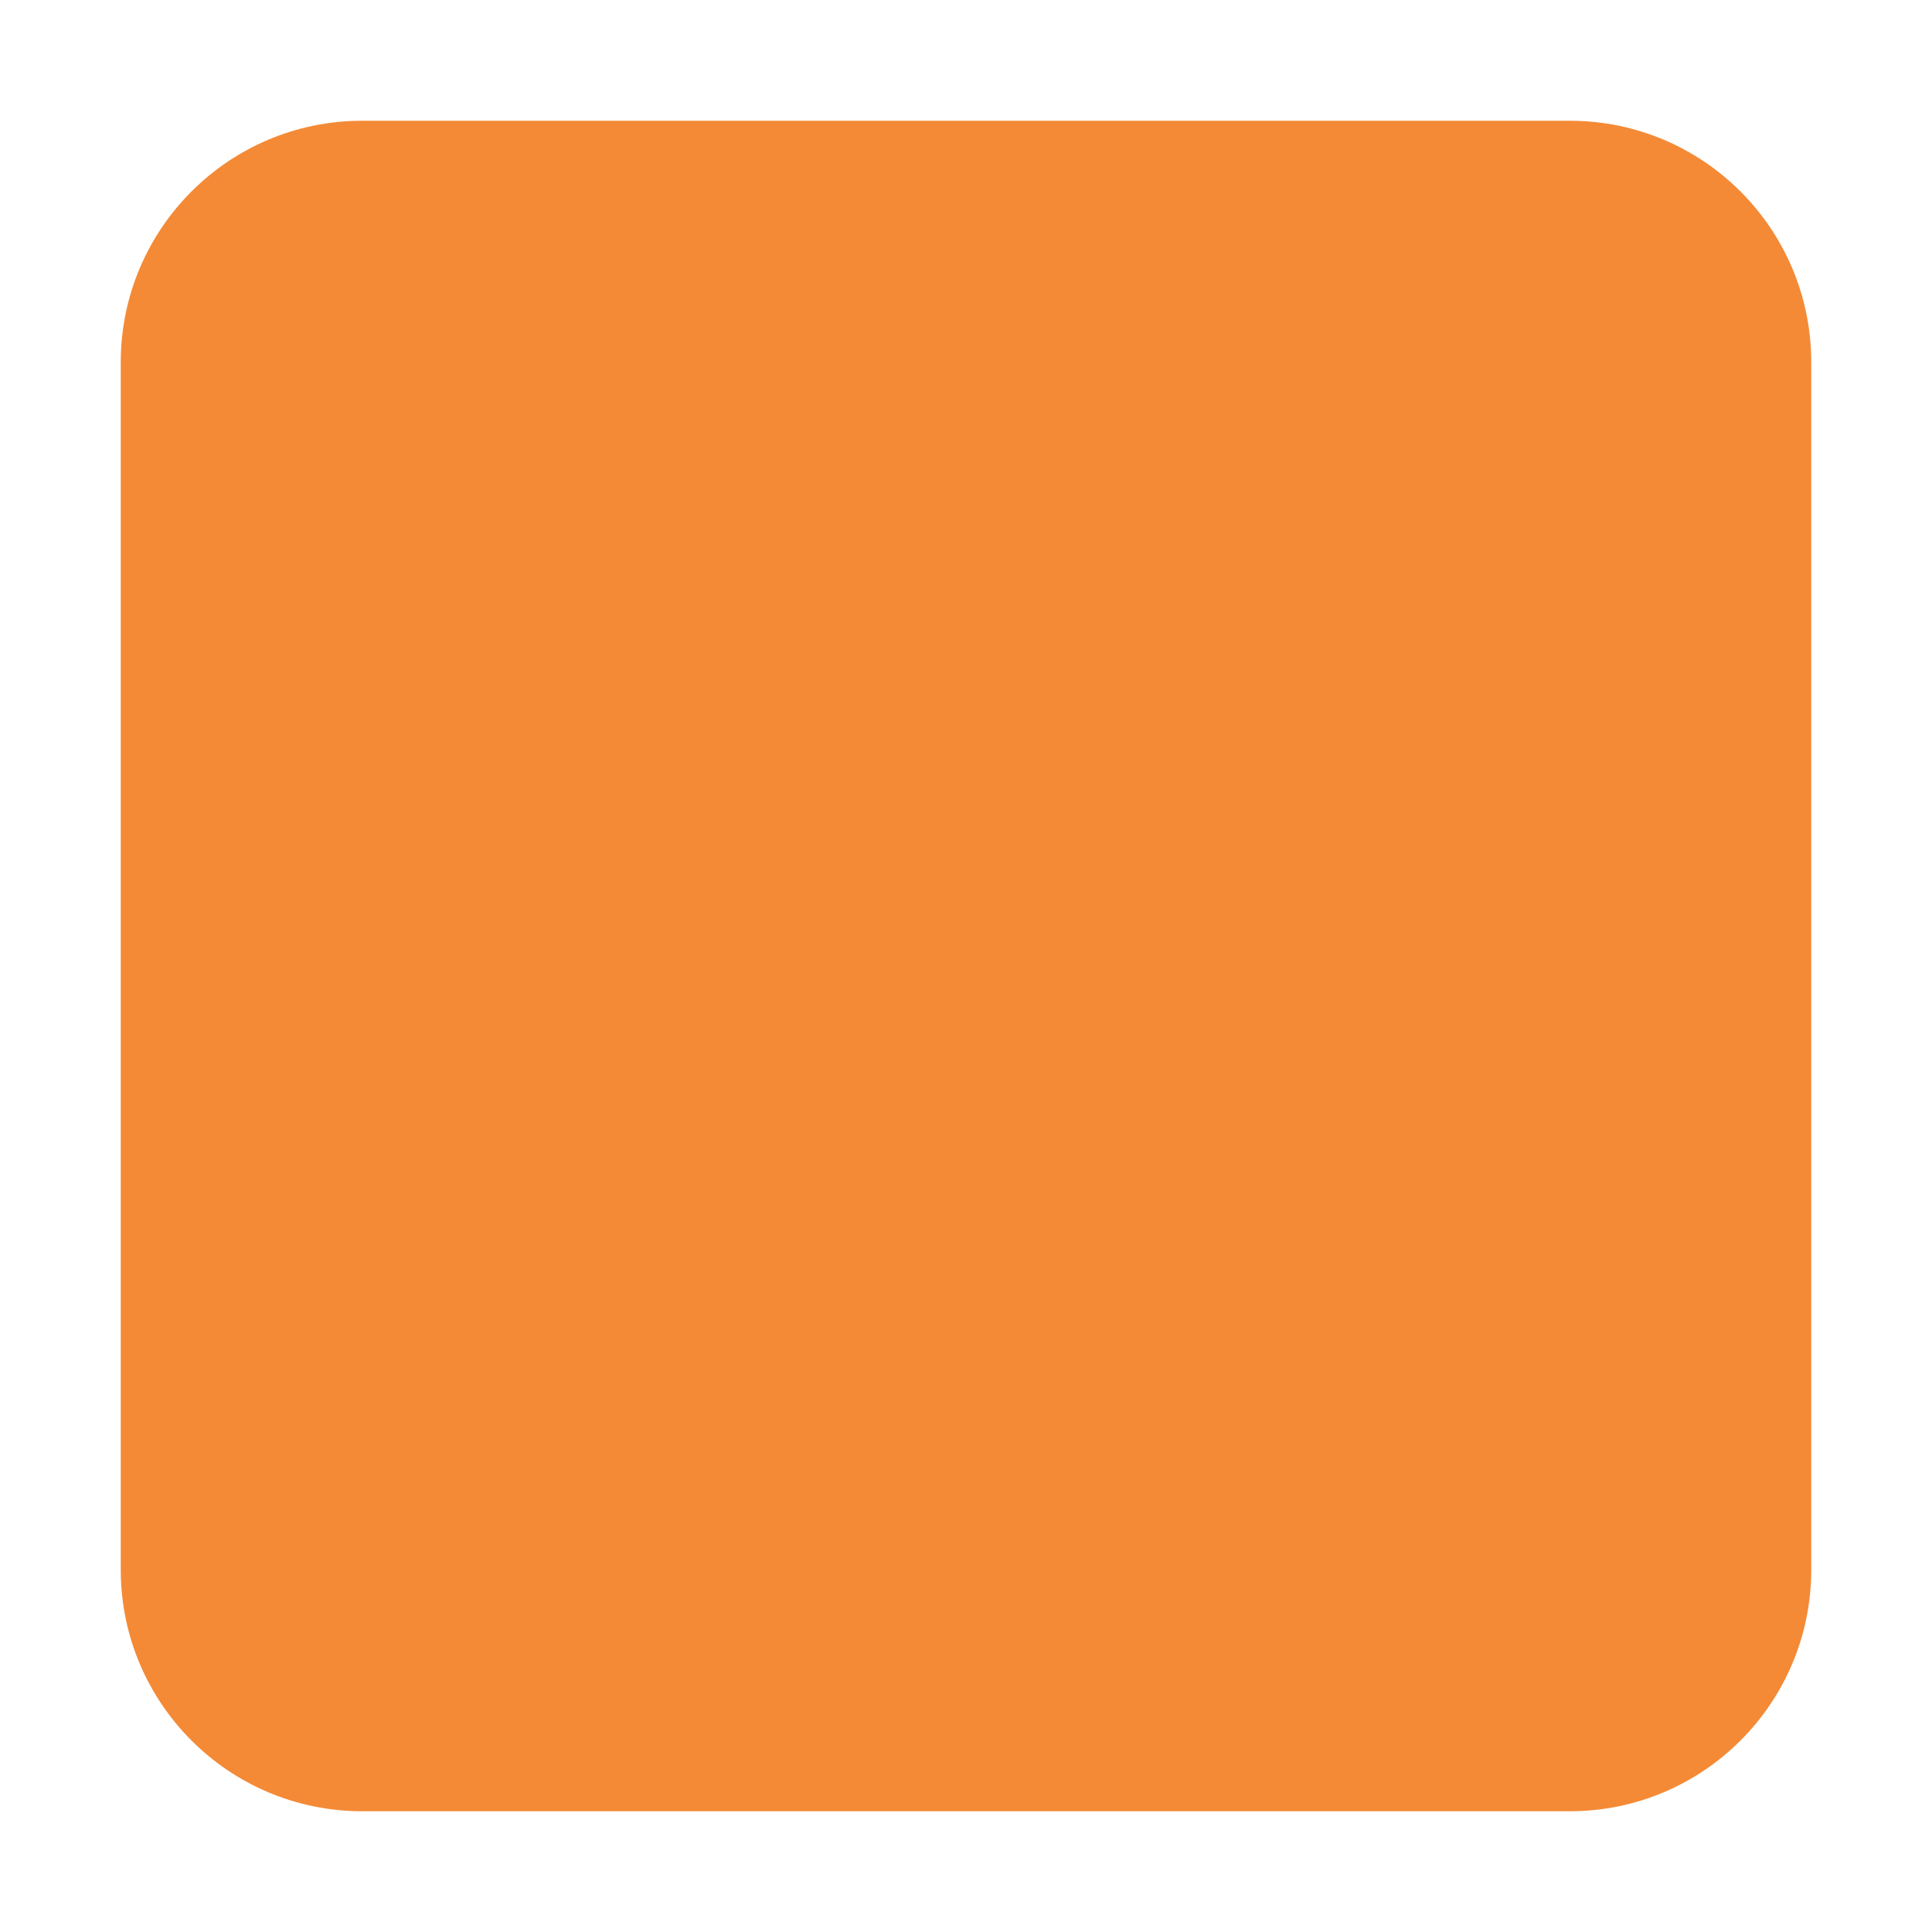
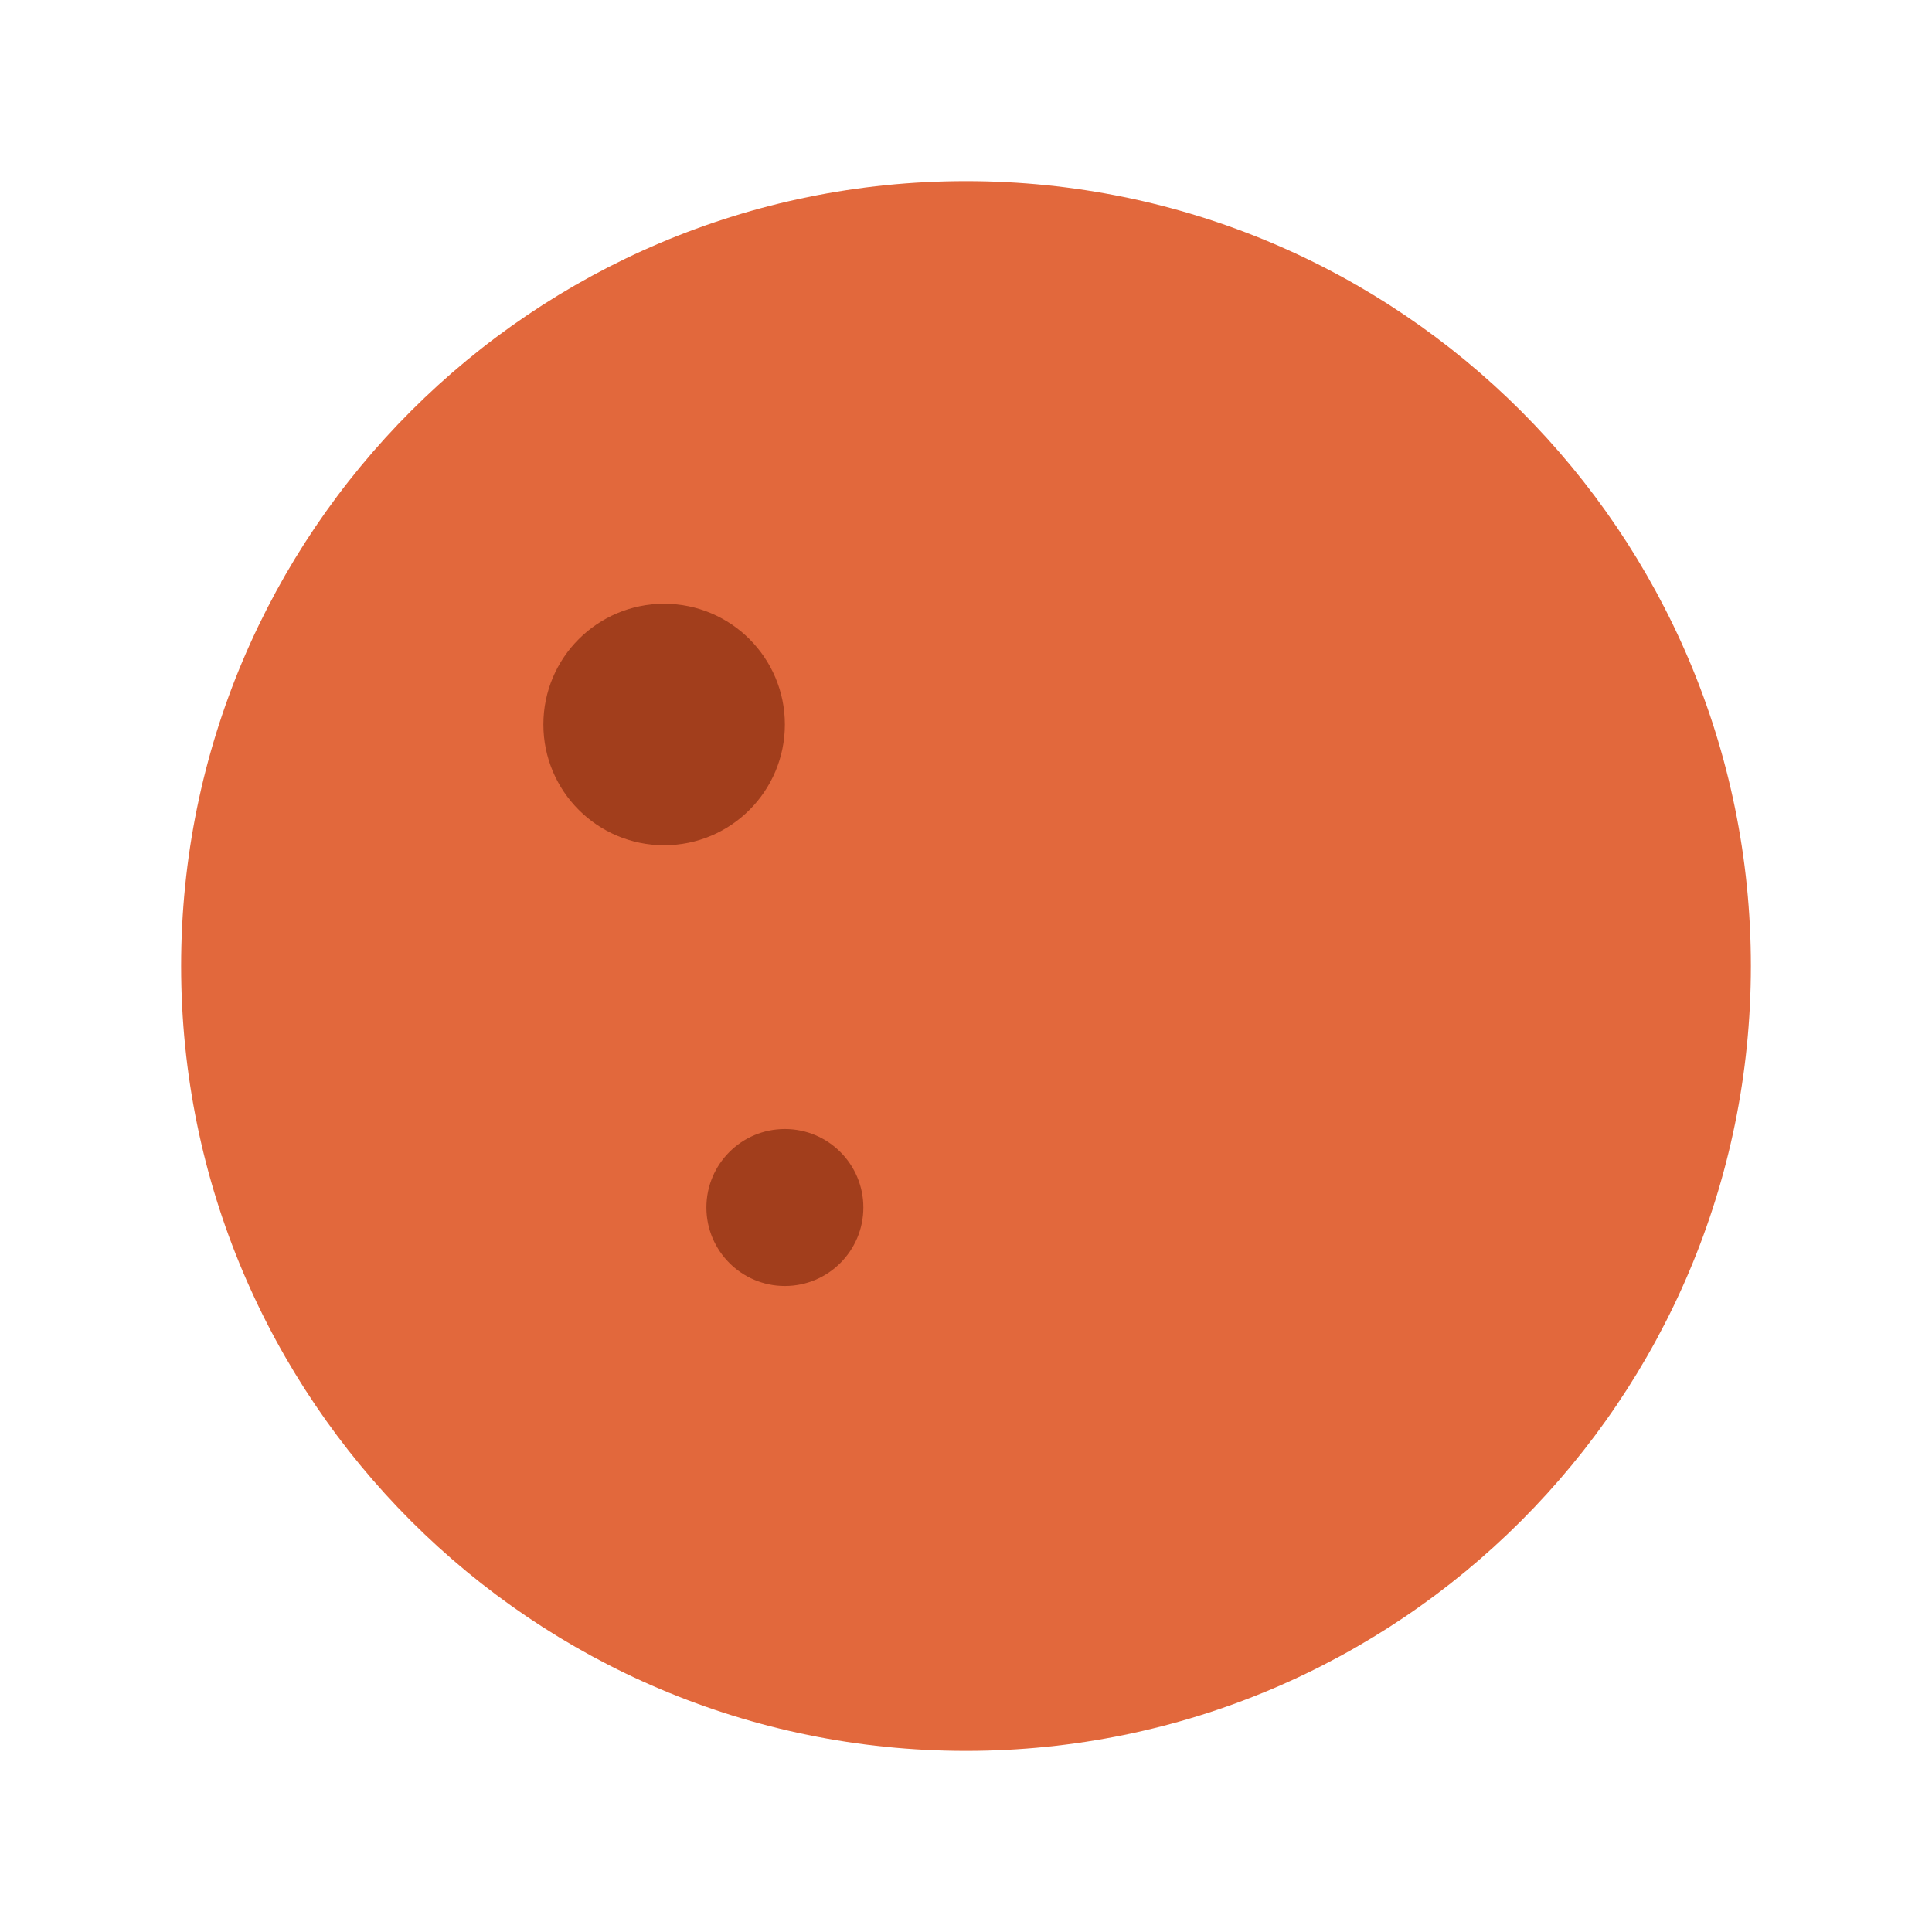
- <svg xmlns="http://www.w3.org/2000/svg" viewBox="0 0 16 16">
-   <rect width="14" height="14" x="1" y="1" rx="2" fill="#F48A36" />
+ <svg xmlns="http://www.w3.org/2000/svg" viewBox="0 0 32 32">
+   <circle cx="16" cy="16" r="13" fill="#E2683C" />
+   <path d="M16 3a13 13 0 0 1 0 26 13 13 0 0 0 0-26z" fill="#A23E1C" />
+   <circle cx="11" cy="12" r="2" fill="#A23E1C" />
+   <circle cx="13" cy="20" r="1.3" fill="#A23E1C" />
</svg>
